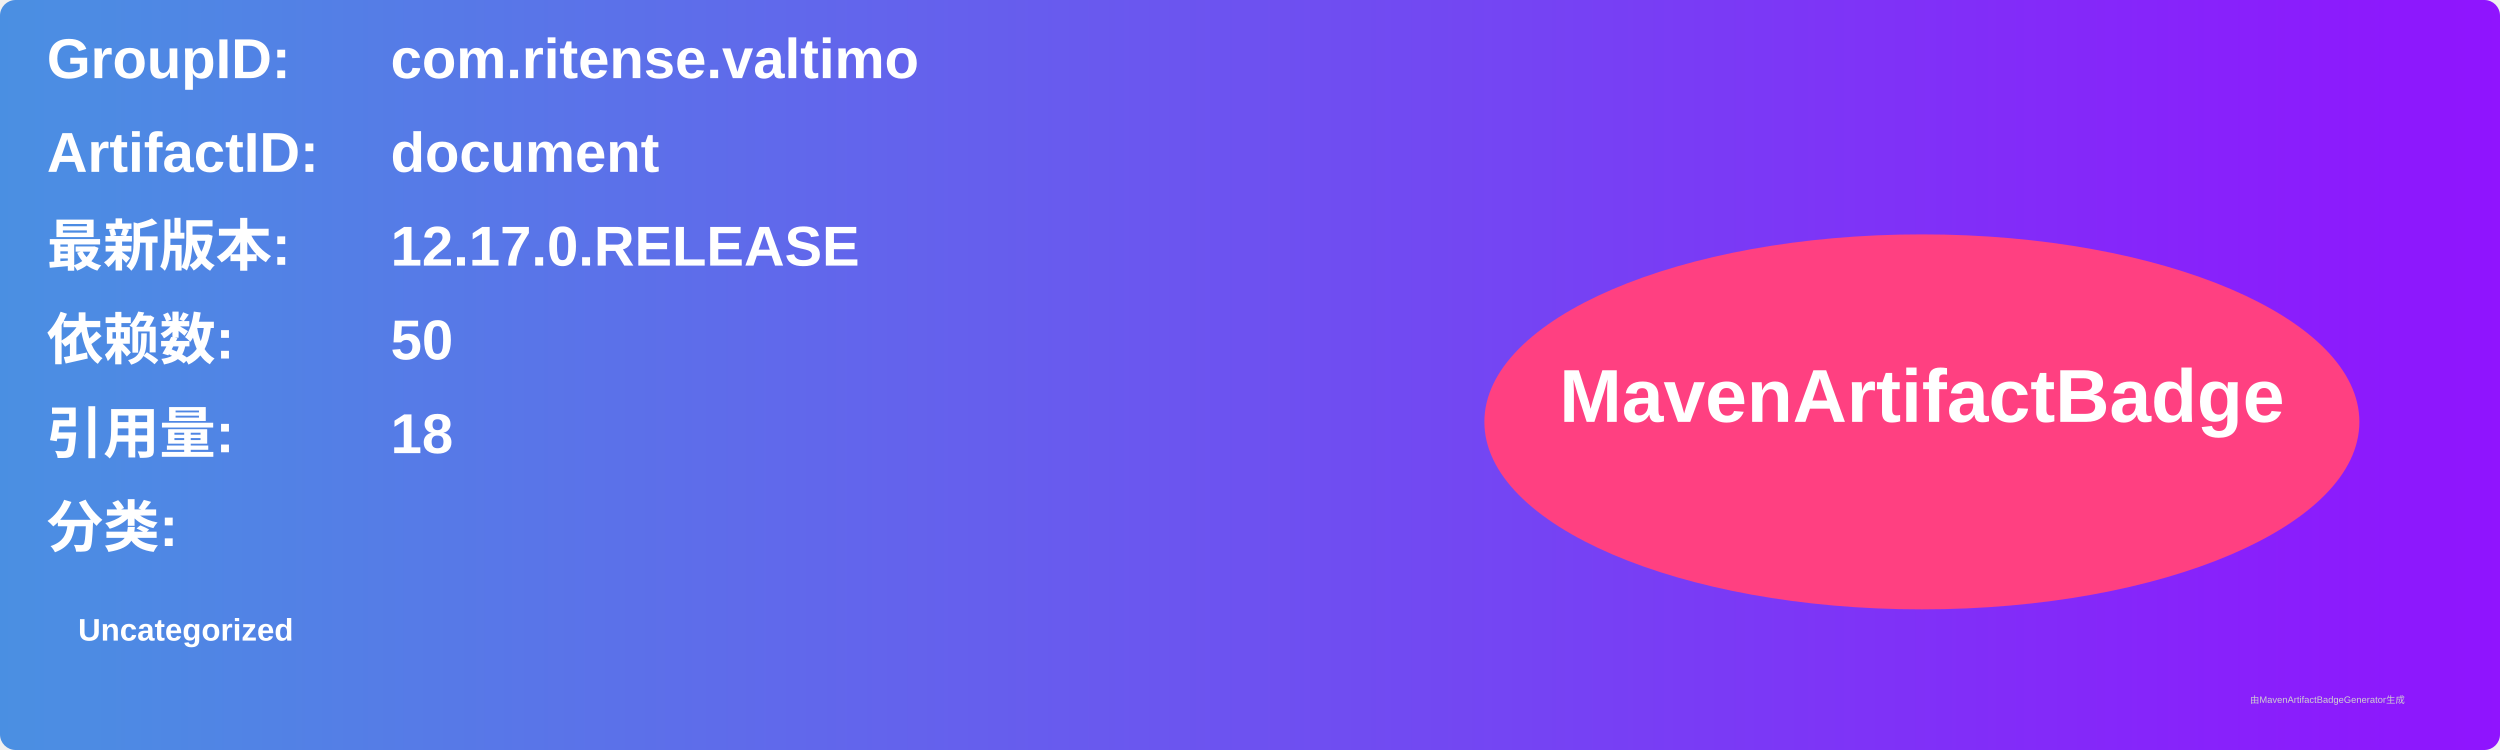
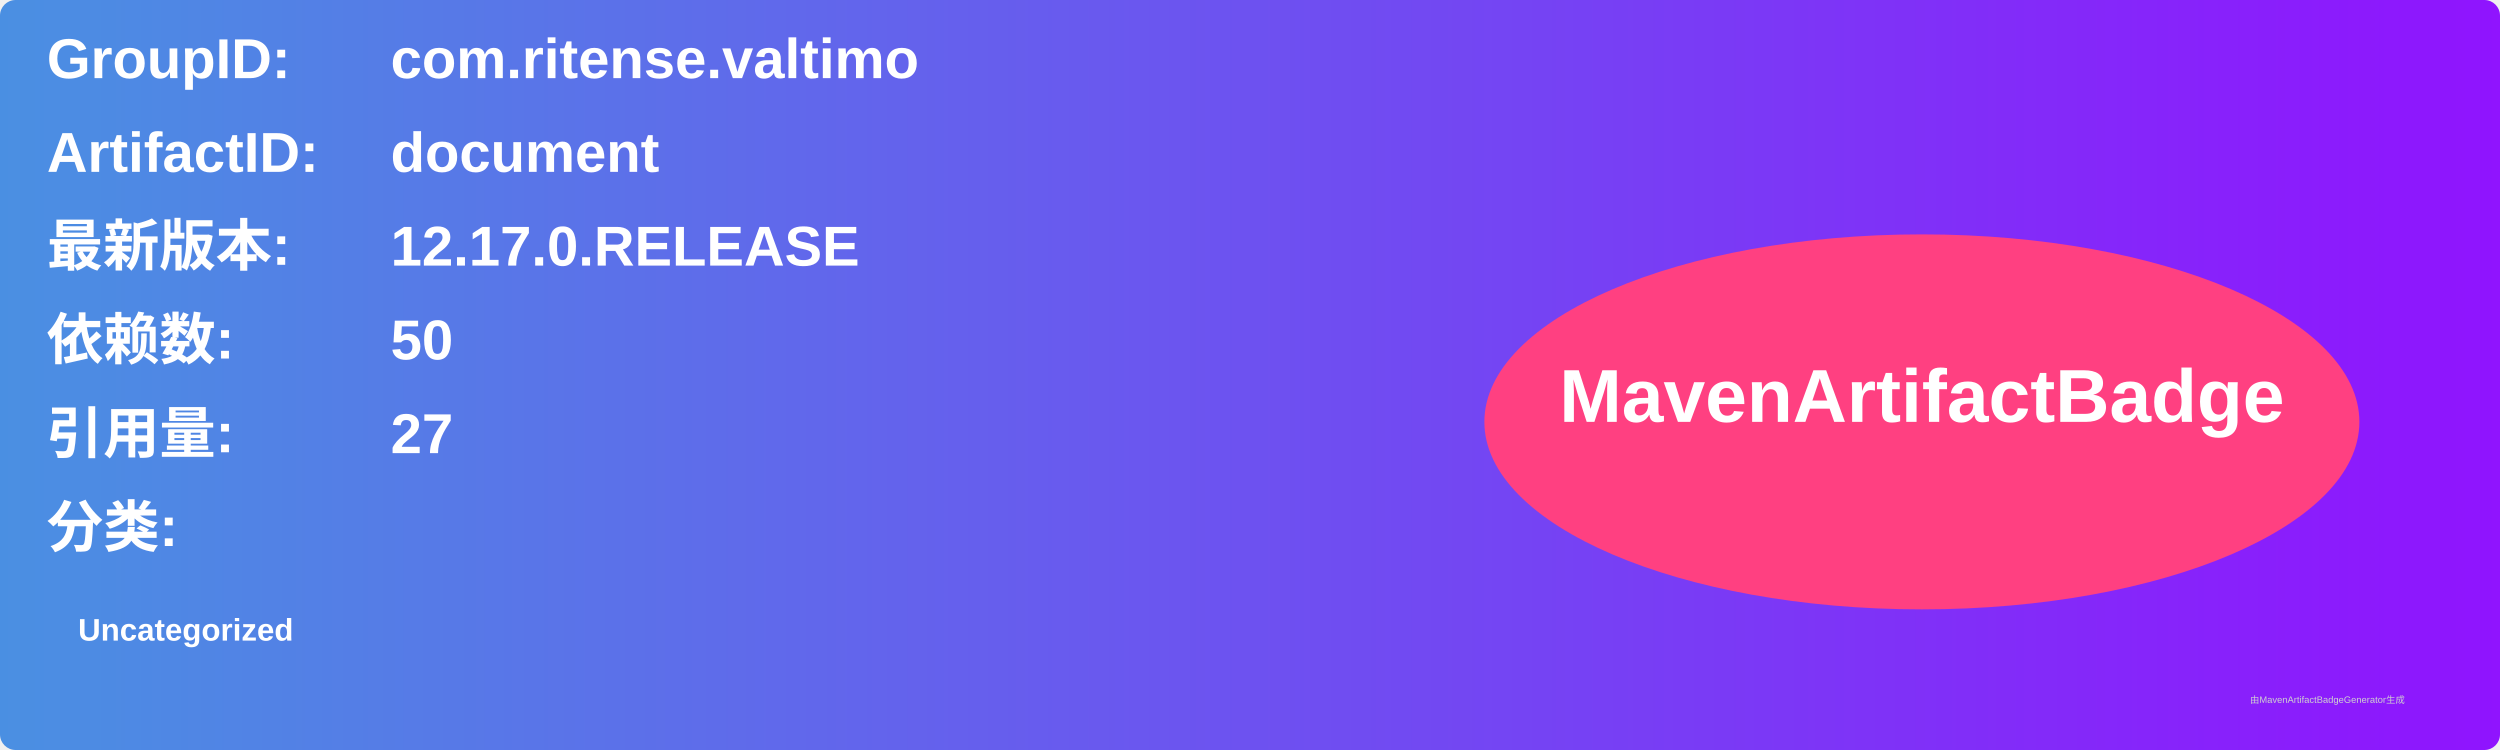
<svg xmlns="http://www.w3.org/2000/svg" width="800" height="240" viewBox="0 0 800 240">
  <linearGradient id="grad" x1="0%" y1="0%" x2="100%" y2="0%">
    <stop offset="0%" stop-color="#4a90e2" />
    <stop offset="100%" stop-color="#9013fe" />
  </linearGradient>
  <rect width="100%" height="100%" rx="5" ry="5" fill="url(#grad)" />
  <g transform="translate(15, 15)">
    <text x="0" y="10" font-family="Arial" font-size="18" fill="white" font-weight="bold" width="260">GroupID:</text>
    <text x="110" y="10" font-family="Arial" font-size="18" fill="white" font-weight="bold" width="460">com.ritense.valtimo</text>
    <text x="0" y="40" font-family="Arial" font-size="18" fill="white" font-weight="bold" width="260">ArtifactID:</text>
    <text x="110" y="40" font-family="Arial" font-size="18" fill="white" font-weight="bold" width="460">document</text>
    <text x="0" y="70" font-family="Arial" font-size="18" fill="white" font-weight="bold">最新版本:</text>
    <text x="110" y="70" font-family="Arial" font-size="18" fill="white" font-weight="bold">
      <tspan font-weight="bold">12.17.0.RELEASE</tspan>
    </text>
    <text x="0" y="100" font-family="Arial" font-size="18" fill="white" font-weight="bold">依赖数: </text>
    <text x="110" y="100" font-family="Arial" font-size="18" fill="white">
      <tspan font-weight="bold">50</tspan>
    </text>
    <text x="0" y="130" font-family="Arial" font-size="18" fill="white" font-weight="bold">引用量: </text>
    <text x="110" y="130" font-family="Arial" font-size="18" fill="white">
-       <tspan font-weight="bold">18</tspan>
+       <tspan font-weight="bold">27</tspan>
    </text>
    <text x="0" y="160" font-family="Arial" font-size="18" fill="white" font-weight="bold">分类:</text>
    <text x="10" y="190" font-family="Arial" font-size="10" fill="white">
      <tspan font-weight="bold">Uncategorized</tspan>
    </text>
    <ellipse cx="600" cy="120" rx="140" ry="60" fill="#ff4081" />
    <text x="600" y="120" text-anchor="middle" font-family="Arial" font-size="24" fill="white" font-weight="bold">MavenArtifactBadge</text>
  </g>
  <text x="720" y="225" font-family="Arial" font-size="3" fill="#d0d0d0">由MavenArtifactBadgeGenerator生成</text>
</svg>
